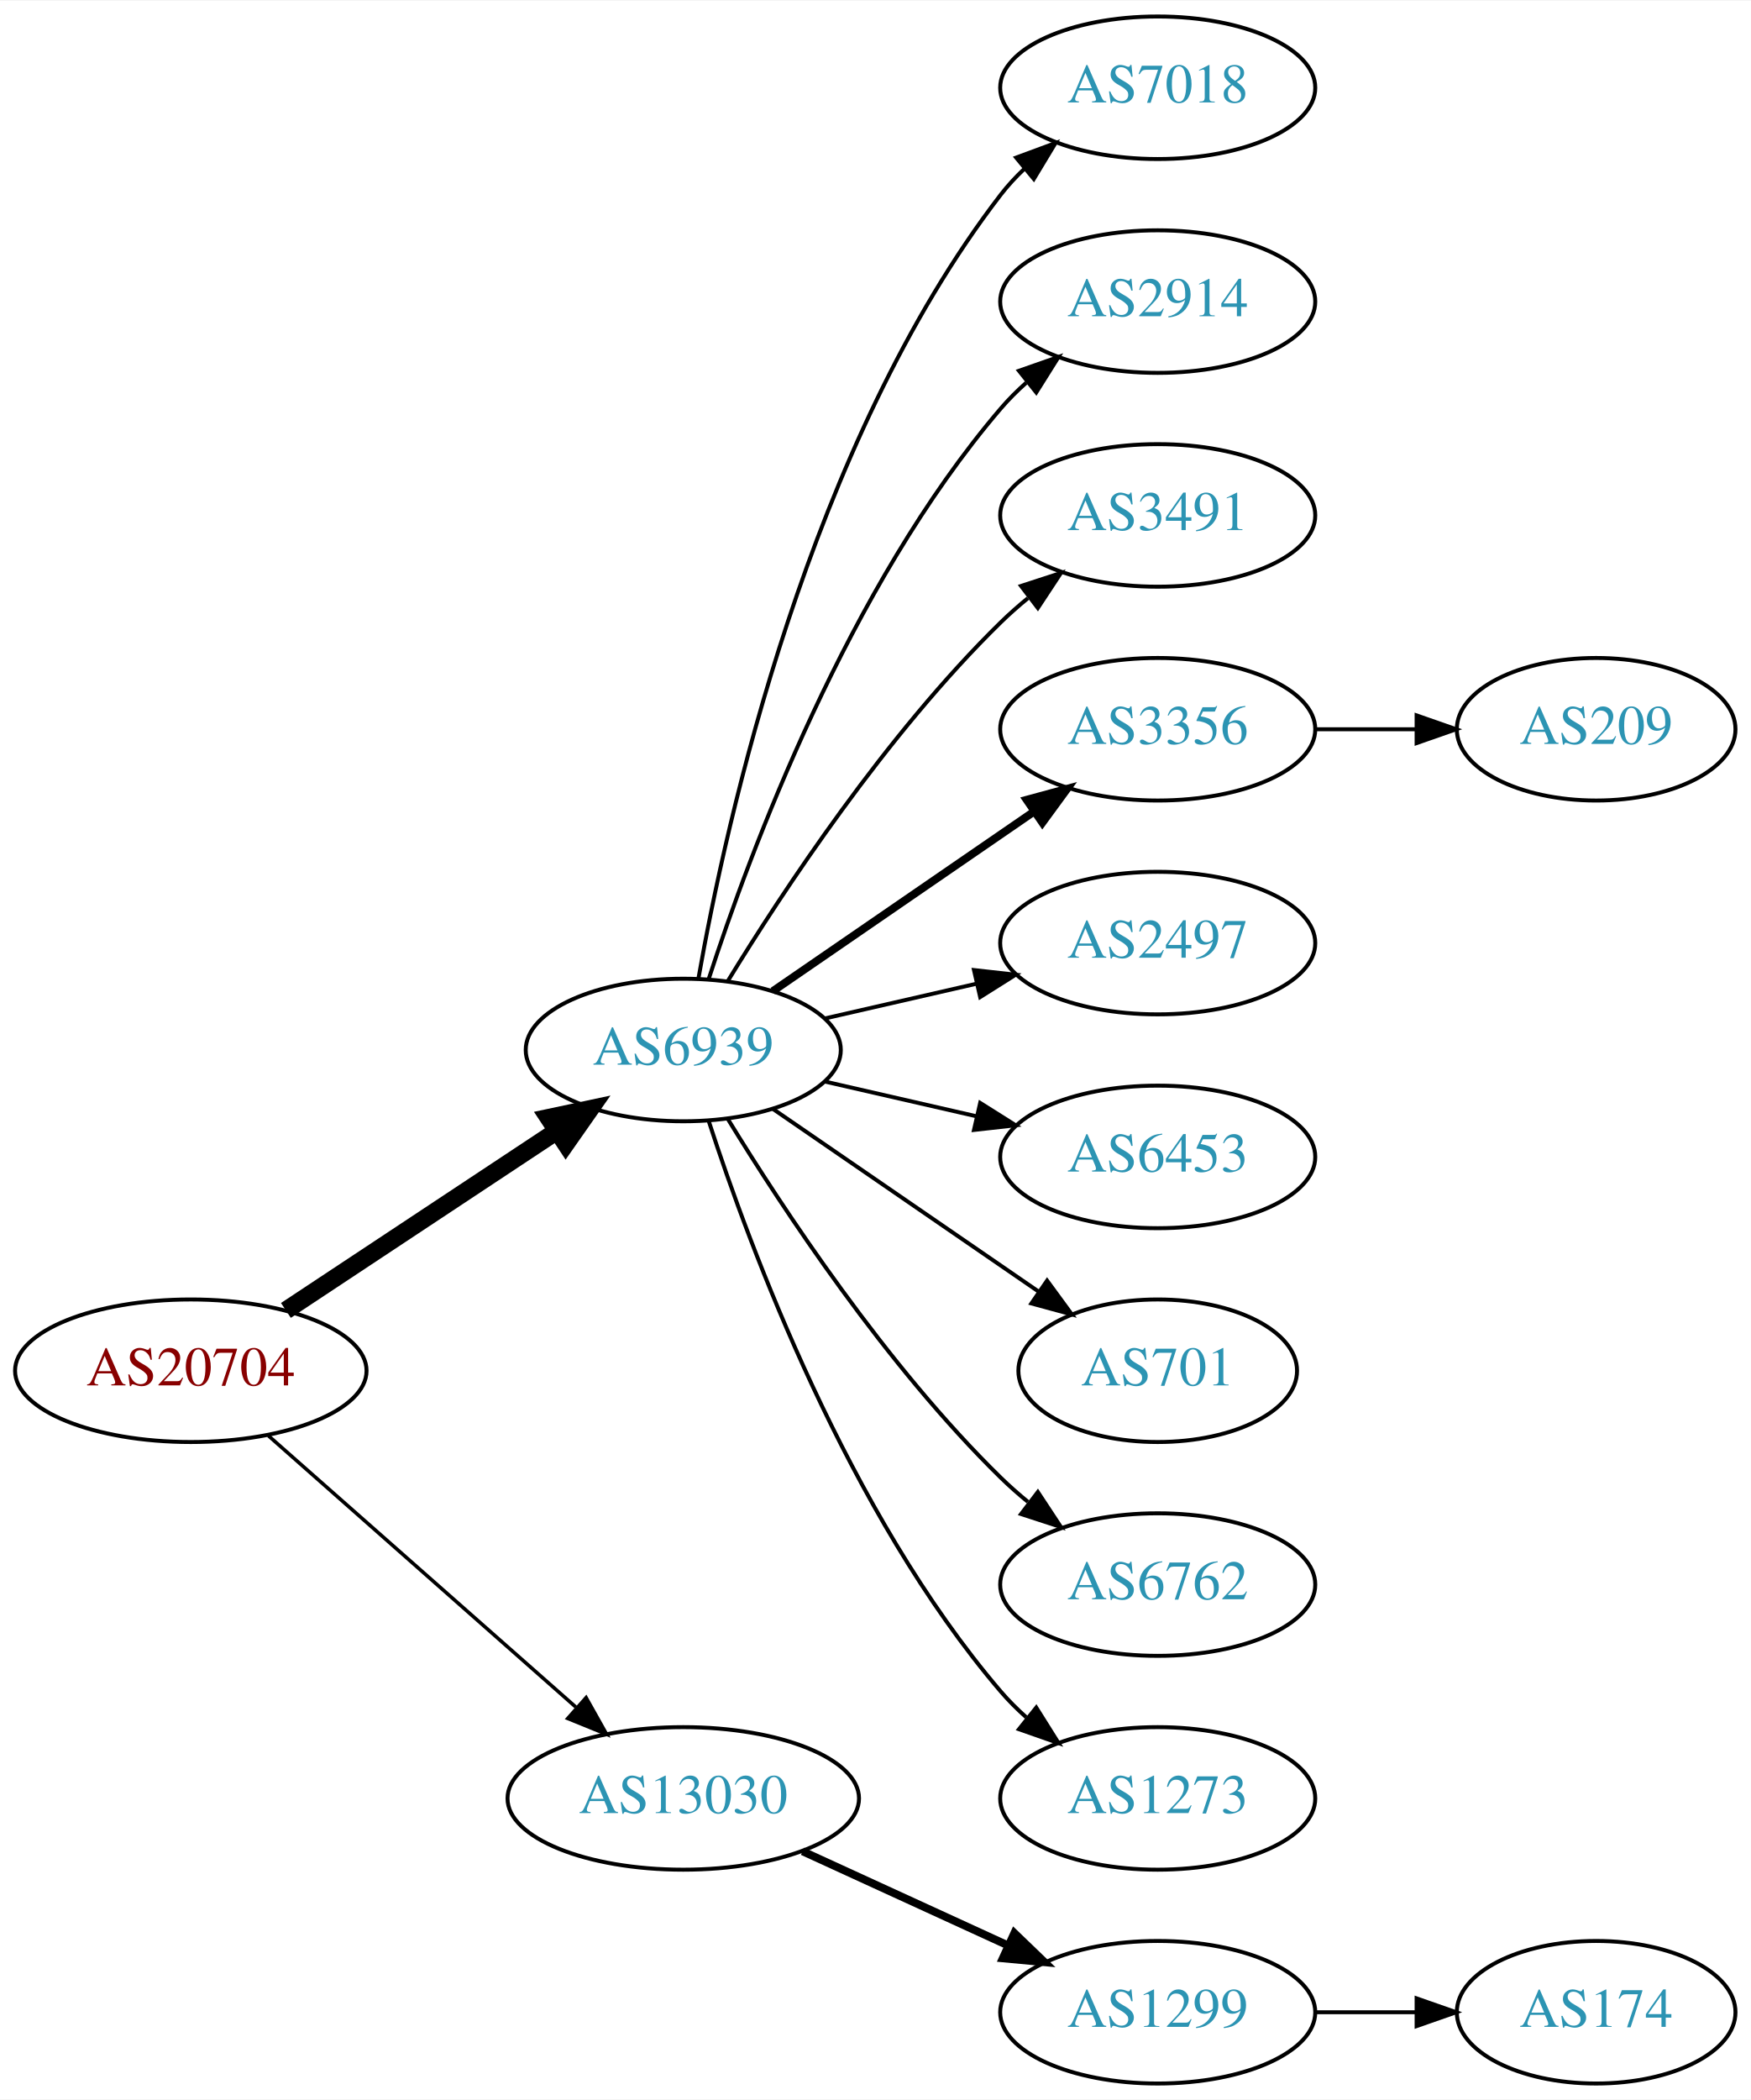
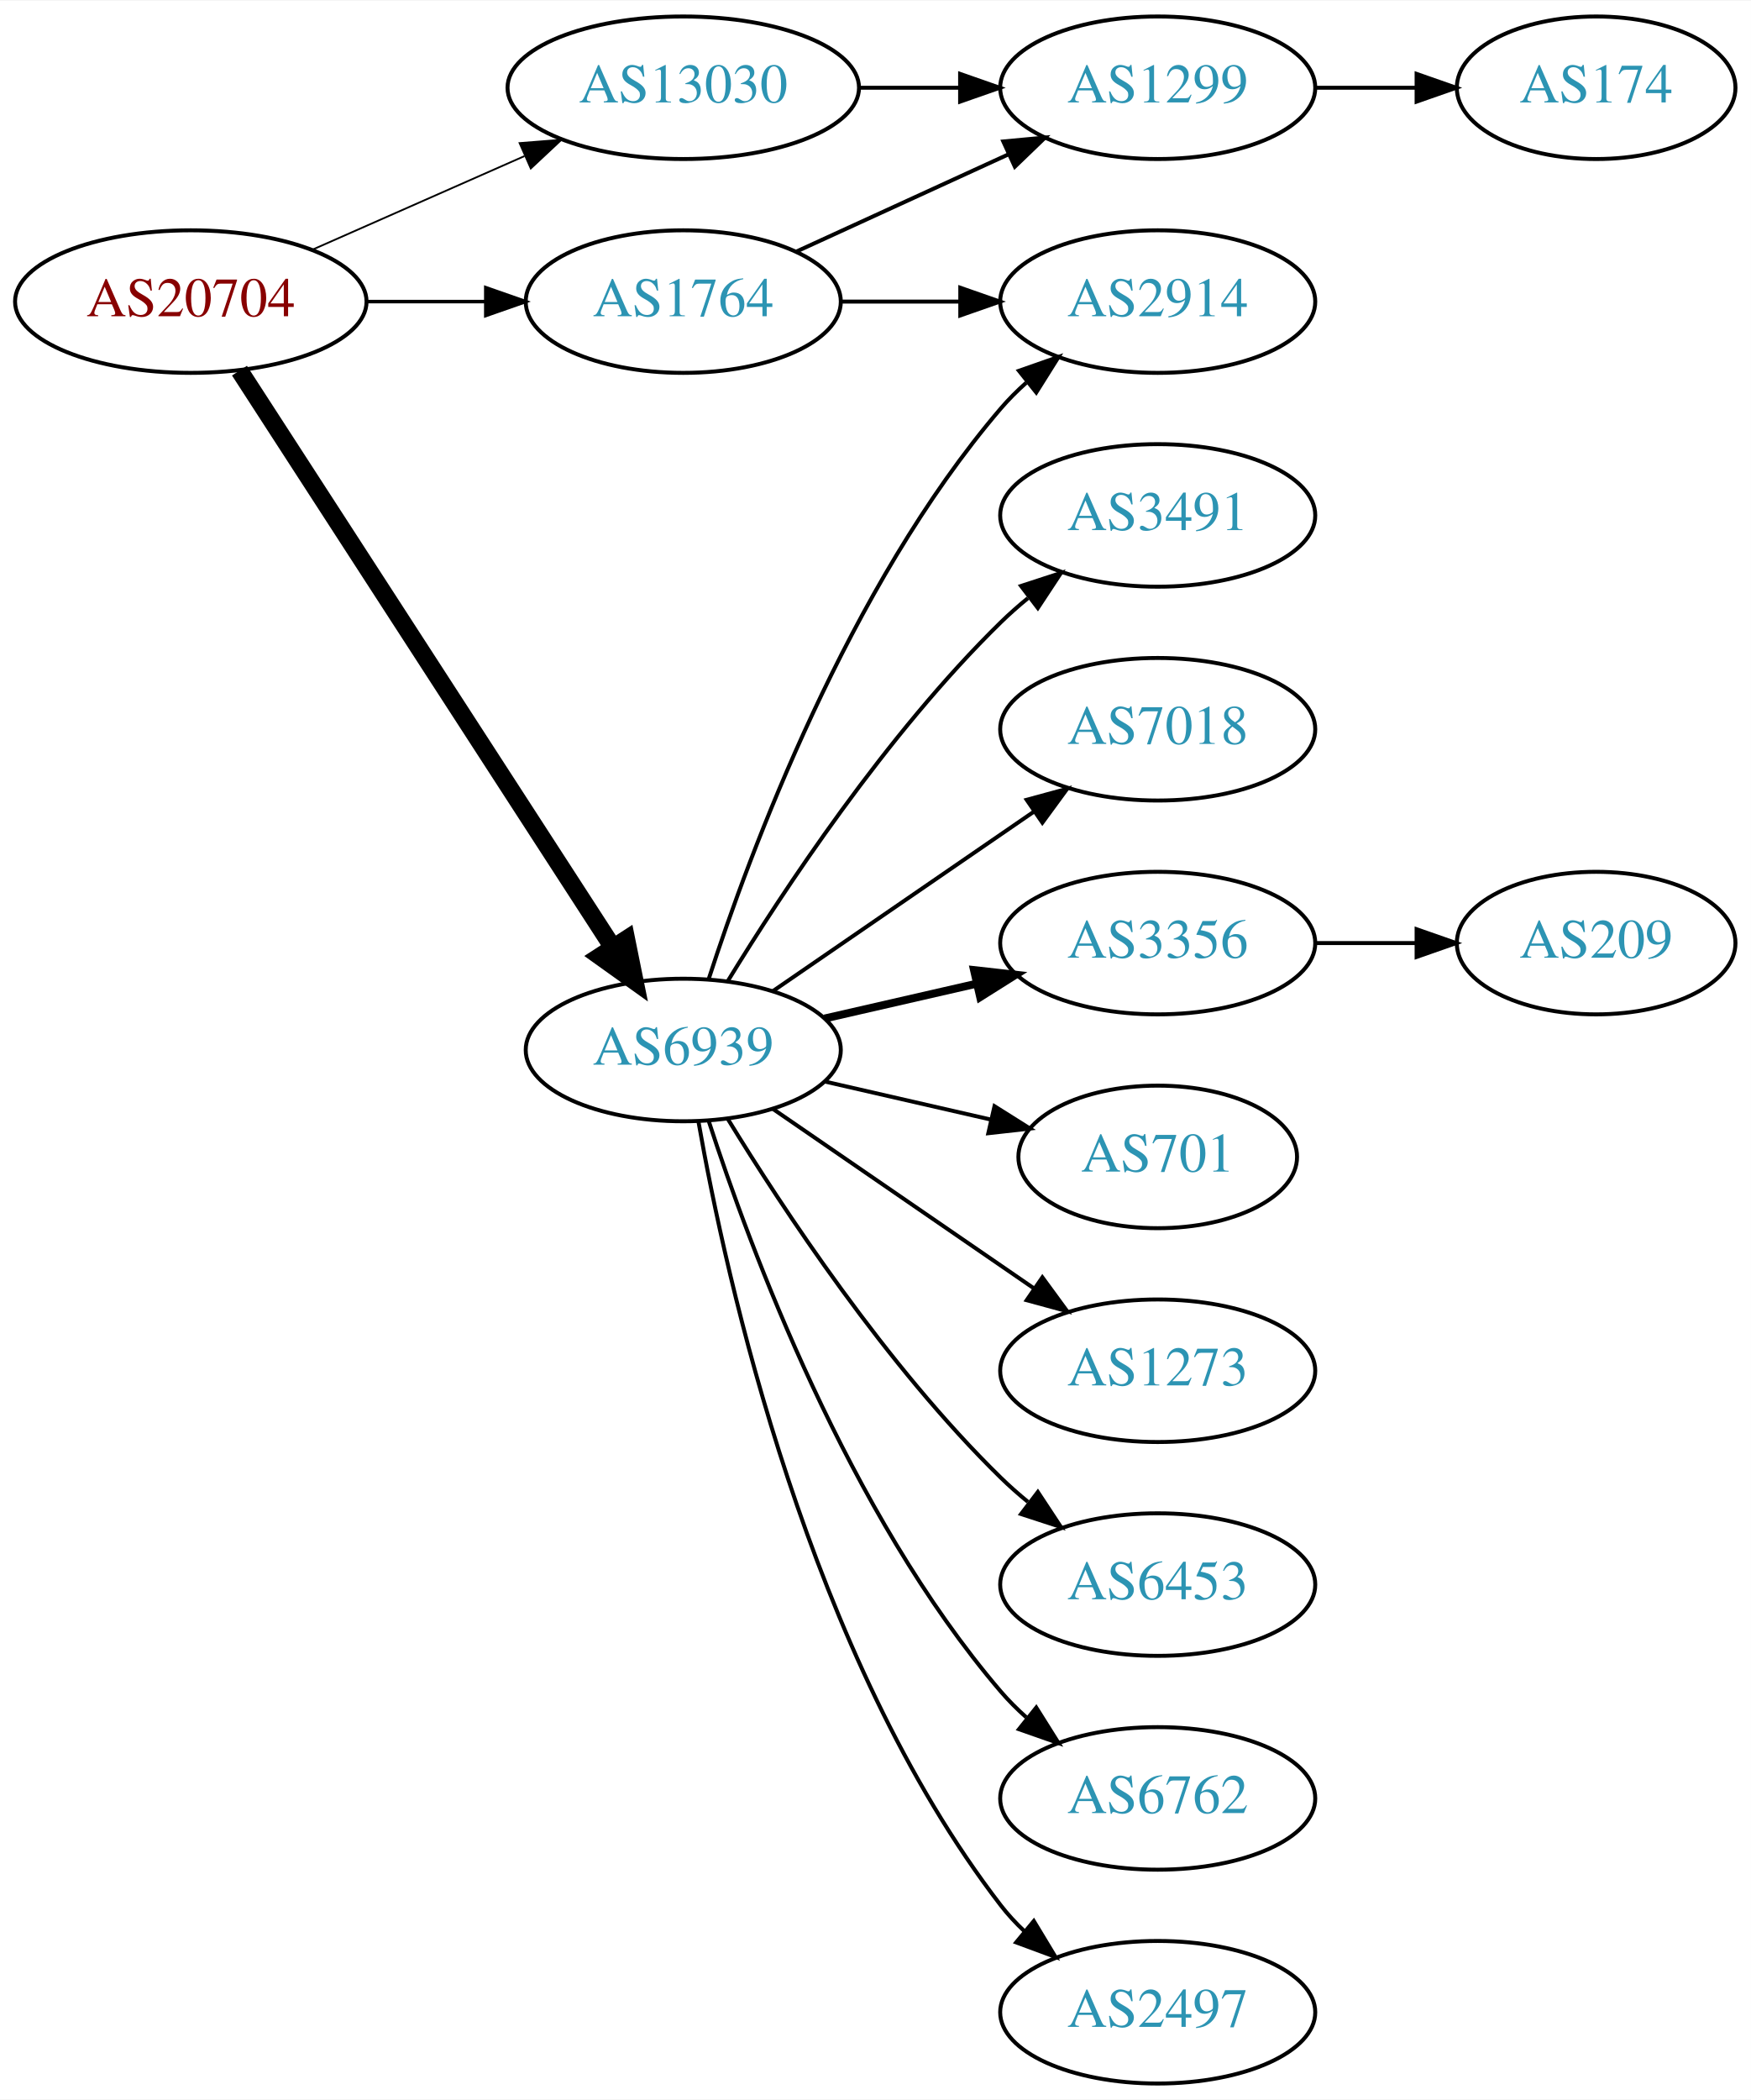
<svg xmlns="http://www.w3.org/2000/svg" xmlns:xlink="http://www.w3.org/1999/xlink" width="442pt" height="530pt" viewBox="0.00 0.00 442.27 530.00">
  <g id="graph0" class="graph" transform="scale(1 1) rotate(0) translate(4 526)">
    <polygon fill="white" stroke="none" points="-4,4 -4,-526 438.271,-526 438.271,4 -4,4" />
    <g id="node1" class="node">
      <g id="a_node1">
        <a xlink:href="/asn/20704" xlink:title="AS20704 ~ Hirschstettnerstr. 19-21 L1 [AT]">
-           <ellipse fill="#ffffff" stroke="black" cx="44.196" cy="-180" rx="44.393" ry="18" />
-           <text text-anchor="middle" x="44.196" y="-176.3" font-family="Times,serif" font-size="14.00" fill="#880000">AS20704</text>
+           <ellipse fill="#ffffff" stroke="black" cx="44.196" cy="-450" rx="44.393" ry="18" />
+           <text text-anchor="middle" x="44.196" y="-446.3" font-family="Times,serif" font-size="14.00" fill="#880000">AS20704</text>
        </a>
      </g>
    </g>
    <g id="node2" class="node">
      <g id="a_node2">
+         <a xlink:href="/asn/1764" xlink:title="AS1764 ~ NEXTLAYER-AS [AT]">
+           <ellipse fill="#ffffff" stroke="black" cx="168.588" cy="-450" rx="39.794" ry="18" />
+           <text text-anchor="middle" x="168.588" y="-446.3" font-family="Times,serif" font-size="14.00" fill="#2c94b3">AS1764</text>
+         </a>
+       </g>
+     </g>
+     <g id="edge1" class="edge">
+       <path fill="none" stroke="black" stroke-width="0.9" d="M88.692,-450C98.381,-450 108.717,-450 118.61,-450" />
+       <polygon fill="black" stroke="black" stroke-width="0.9" points="118.713,-453.5 128.713,-450 118.713,-446.5 118.713,-453.5" />
+     </g>
+     <g id="node3" class="node">
+       <g id="a_node3">
        <a xlink:href="/asn/6939" xlink:title="AS6939 ~ Hurricane Electric LLC [US]">
          <ellipse fill="#ffffff" stroke="black" cx="168.588" cy="-261" rx="39.794" ry="18" />
          <text text-anchor="middle" x="168.588" y="-257.3" font-family="Times,serif" font-size="14.00" fill="#2c94b3">AS6939</text>
        </a>
      </g>
    </g>
-     <g id="edge1" class="edge">
-       <path fill="none" stroke="black" stroke-width="4.5" d="M68.217,-195.235C87.571,-208.044 115.406,-226.466 136.696,-240.555" />
-       <polygon fill="black" stroke="black" stroke-width="4.5" points="134.572,-243.871 145.084,-246.107 138.918,-237.304 134.572,-243.871" />
-     </g>
-     <g id="node3" class="node">
-       <g id="a_node3">
-         <a xlink:href="/asn/13030" xlink:title="AS13030 ~ Init7 (Switzerland) Ltd. [CH]">
-           <ellipse fill="#ffffff" stroke="black" cx="168.588" cy="-72" rx="44.393" ry="18" />
-           <text text-anchor="middle" x="168.588" y="-68.3" font-family="Times,serif" font-size="14.00" fill="#2c94b3">AS13030</text>
-         </a>
-       </g>
-     </g>
    <g id="edge2" class="edge">
-       <path fill="none" stroke="black" stroke-width="0.9" d="M63.785,-163.597C84.482,-145.333 118.089,-115.678 141.434,-95.079" />
-       <polygon fill="black" stroke="black" stroke-width="0.9" points="144.043,-97.444 149.226,-88.203 139.412,-92.195 144.043,-97.444" />
+       <path fill="none" stroke="black" stroke-width="4.5" d="M56.491,-432.558C78.077,-399.225 125.293,-326.314 150.664,-287.134" />
+       <polygon fill="black" stroke="black" stroke-width="4.5" points="154.19,-288.934 156.321,-278.4 147.58,-284.653 154.19,-288.934" />
    </g>
    <g id="node4" class="node">
      <g id="a_node4">
-         <a xlink:href="/asn/7018" xlink:title="AS7018 ~ AT&amp;T Services, Inc. [US]">
-           <ellipse fill="#ffffff" stroke="black" cx="288.431" cy="-504" rx="39.794" ry="18" />
-           <text text-anchor="middle" x="288.431" y="-500.3" font-family="Times,serif" font-size="14.00" fill="#2c94b3">AS7018</text>
+         <a xlink:href="/asn/13030" xlink:title="AS13030 ~ Init7 (Switzerland) Ltd. [CH]">
+           <ellipse fill="#ffffff" stroke="black" cx="168.588" cy="-504" rx="44.393" ry="18" />
+           <text text-anchor="middle" x="168.588" y="-500.3" font-family="Times,serif" font-size="14.00" fill="#2c94b3">AS13030</text>
        </a>
      </g>
    </g>
    <g id="edge3" class="edge">
-       <path fill="none" stroke="black" d="M172.406,-278.99C179.334,-318.435 200.291,-414.025 248.784,-477 250.563,-479.31 252.596,-481.5 254.776,-483.559" />
-       <polygon fill="black" stroke="black" points="252.672,-486.361 262.609,-490.036 257.133,-480.966 252.672,-486.361" />
+       <path fill="none" stroke="black" stroke-width="0.45" d="M74.824,-463.072C90.941,-470.183 111.081,-479.069 128.473,-486.742" />
+       <polygon fill="black" stroke="black" stroke-width="0.45" points="127.247,-490.027 137.809,-490.861 130.073,-483.622 127.247,-490.027" />
    </g>
    <g id="node5" class="node">
      <g id="a_node5">
+         <a xlink:href="/asn/1299" xlink:title="AS1299 ~ Telia Carrier [EU]">
+           <ellipse fill="#ffffff" stroke="black" cx="288.431" cy="-504" rx="39.794" ry="18" />
+           <text text-anchor="middle" x="288.431" y="-500.3" font-family="Times,serif" font-size="14.00" fill="#2c94b3">AS1299</text>
+         </a>
+       </g>
+     </g>
+     <g id="edge4" class="edge">
+       <path fill="none" stroke="black" d="M197.217,-462.661C213.174,-469.973 233.445,-479.261 250.727,-487.181" />
+       <polygon fill="black" stroke="black" points="249.426,-490.435 259.975,-491.419 252.342,-484.071 249.426,-490.435" />
+     </g>
+     <g id="node6" class="node">
+       <g id="a_node6">
        <a xlink:href="/asn/2914" xlink:title="AS2914 ~ NTT America, Inc. [US]">
          <ellipse fill="#ffffff" stroke="black" cx="288.431" cy="-450" rx="39.794" ry="18" />
          <text text-anchor="middle" x="288.431" y="-446.3" font-family="Times,serif" font-size="14.00" fill="#2c94b3">AS2914</text>
        </a>
      </g>
    </g>
-     <g id="edge4" class="edge">
+     <g id="edge5" class="edge">
+       <path fill="none" stroke="black" d="M208.501,-450C218.054,-450 228.404,-450 238.367,-450" />
+       <polygon fill="black" stroke="black" points="238.559,-453.5 248.559,-450 238.559,-446.5 238.559,-453.5" />
+     </g>
+     <g id="edge11" class="edge">
      <path fill="none" stroke="black" d="M175.035,-278.991C185.349,-310.816 210.212,-377.927 248.784,-423 250.73,-425.274 252.908,-427.449 255.213,-429.507" />
      <polygon fill="black" stroke="black" points="253.383,-432.524 263.382,-436.027 257.75,-427.053 253.383,-432.524" />
    </g>
-     <g id="node6" class="node">
-       <g id="a_node6">
+     <g id="node7" class="node">
+       <g id="a_node7">
        <a xlink:href="/asn/3491" xlink:title="AS3491 ~ PCCW Global, Inc. [US]">
          <ellipse fill="#ffffff" stroke="black" cx="288.431" cy="-396" rx="39.794" ry="18" />
          <text text-anchor="middle" x="288.431" y="-392.3" font-family="Times,serif" font-size="14.00" fill="#2c94b3">AS3491</text>
        </a>
      </g>
    </g>
-     <g id="edge5" class="edge">
+     <g id="edge6" class="edge">
      <path fill="none" stroke="black" d="M179.854,-278.44C193.662,-300.991 219.851,-340.722 248.784,-369 250.924,-371.092 253.242,-373.137 255.642,-375.106" />
      <polygon fill="black" stroke="black" points="253.908,-378.185 263.983,-381.464 258.152,-372.618 253.908,-378.185" />
    </g>
-     <g id="node7" class="node">
-       <g id="a_node7">
-         <a xlink:href="/asn/3356" xlink:title="AS3356 ~ Level 3 Parent, LLC [US]">
-           <ellipse fill="#ffffff" stroke="black" cx="288.431" cy="-342" rx="39.794" ry="18" />
-           <text text-anchor="middle" x="288.431" y="-338.3" font-family="Times,serif" font-size="14.00" fill="#2c94b3">AS3356</text>
-         </a>
-       </g>
-     </g>
-     <g id="edge6" class="edge">
-       <path fill="none" stroke="black" stroke-width="2" d="M191.202,-275.857C209.691,-288.565 236.505,-306.995 257.134,-321.175" />
-       <polygon fill="black" stroke="black" stroke-width="2" points="255.331,-324.183 265.555,-326.963 259.296,-318.414 255.331,-324.183" />
-     </g>
    <g id="node8" class="node">
      <g id="a_node8">
-         <a xlink:href="/asn/2497" xlink:title="AS2497 ~ Internet Initiative Japan Inc. [JP]">
-           <ellipse fill="#ffffff" stroke="black" cx="288.431" cy="-288" rx="39.794" ry="18" />
-           <text text-anchor="middle" x="288.431" y="-284.3" font-family="Times,serif" font-size="14.00" fill="#2c94b3">AS2497</text>
+         <a xlink:href="/asn/7018" xlink:title="AS7018 ~ AT&amp;T Services, Inc. [US]">
+           <ellipse fill="#ffffff" stroke="black" cx="288.431" cy="-342" rx="39.794" ry="18" />
+           <text text-anchor="middle" x="288.431" y="-338.3" font-family="Times,serif" font-size="14.00" fill="#2c94b3">AS7018</text>
        </a>
      </g>
    </g>
    <g id="edge7" class="edge">
-       <path fill="none" stroke="black" d="M204.308,-268.955C216.307,-271.704 229.928,-274.825 242.621,-277.733" />
-       <polygon fill="black" stroke="black" points="242.023,-281.187 252.552,-280.009 243.587,-274.364 242.023,-281.187" />
+       <path fill="none" stroke="black" d="M191.202,-275.857C209.691,-288.565 236.505,-306.995 257.134,-321.175" />
+       <polygon fill="black" stroke="black" points="255.331,-324.183 265.555,-326.963 259.296,-318.414 255.331,-324.183" />
    </g>
    <g id="node9" class="node">
      <g id="a_node9">
-         <a xlink:href="/asn/6453" xlink:title="AS6453 ~ TATA COMMUNICATIONS (AMERICA) INC [US]">
-           <ellipse fill="#ffffff" stroke="black" cx="288.431" cy="-234" rx="39.794" ry="18" />
-           <text text-anchor="middle" x="288.431" y="-230.3" font-family="Times,serif" font-size="14.00" fill="#2c94b3">AS6453</text>
+         <a xlink:href="/asn/3356" xlink:title="AS3356 ~ Level 3 Parent, LLC [US]">
+           <ellipse fill="#ffffff" stroke="black" cx="288.431" cy="-288" rx="39.794" ry="18" />
+           <text text-anchor="middle" x="288.431" y="-284.3" font-family="Times,serif" font-size="14.00" fill="#2c94b3">AS3356</text>
        </a>
      </g>
    </g>
    <g id="edge8" class="edge">
-       <path fill="none" stroke="black" d="M204.308,-253.045C216.307,-250.296 229.928,-247.175 242.621,-244.267" />
-       <polygon fill="black" stroke="black" points="243.587,-247.636 252.552,-241.991 242.023,-240.813 243.587,-247.636" />
+       <path fill="none" stroke="black" stroke-width="2" d="M204.308,-268.955C216.307,-271.704 229.928,-274.825 242.621,-277.733" />
+       <polygon fill="black" stroke="black" stroke-width="2" points="242.023,-281.187 252.552,-280.009 243.587,-274.364 242.023,-281.187" />
    </g>
    <g id="node10" class="node">
      <g id="a_node10">
        <a xlink:href="/asn/701" xlink:title="AS701 ~ UUNET [US]">
-           <ellipse fill="#ffffff" stroke="black" cx="288.431" cy="-180" rx="35.194" ry="18" />
-           <text text-anchor="middle" x="288.431" y="-176.3" font-family="Times,serif" font-size="14.00" fill="#2c94b3">AS701</text>
+           <ellipse fill="#ffffff" stroke="black" cx="288.431" cy="-234" rx="35.194" ry="18" />
+           <text text-anchor="middle" x="288.431" y="-230.3" font-family="Times,serif" font-size="14.00" fill="#2c94b3">AS701</text>
        </a>
      </g>
    </g>
    <g id="edge9" class="edge">
-       <path fill="none" stroke="black" d="M191.202,-246.143C210.04,-233.195 237.519,-214.307 258.295,-200.027" />
-       <polygon fill="black" stroke="black" points="260.486,-202.768 266.744,-194.219 256.52,-196.999 260.486,-202.768" />
+       <path fill="none" stroke="black" d="M204.308,-253.045C217.4,-250.045 232.422,-246.604 246.063,-243.478" />
+       <polygon fill="black" stroke="black" points="247.204,-246.807 256.17,-241.162 245.641,-239.984 247.204,-246.807" />
    </g>
    <g id="node11" class="node">
      <g id="a_node11">
-         <a xlink:href="/asn/6762" xlink:title="AS6762 ~ TELECOM ITALIA SPARKLE S.p.A. [IT]">
+         <a xlink:href="/asn/1273" xlink:title="AS1273 ~ Vodafone Group PLC [EU]">
+           <ellipse fill="#ffffff" stroke="black" cx="288.431" cy="-180" rx="39.794" ry="18" />
+           <text text-anchor="middle" x="288.431" y="-176.3" font-family="Times,serif" font-size="14.00" fill="#2c94b3">AS1273</text>
+         </a>
+       </g>
+     </g>
+     <g id="edge10" class="edge">
+       <path fill="none" stroke="black" d="M191.202,-246.143C209.691,-233.435 236.505,-215.005 257.134,-200.825" />
+       <polygon fill="black" stroke="black" points="259.296,-203.586 265.555,-195.037 255.331,-197.817 259.296,-203.586" />
+     </g>
+     <g id="node12" class="node">
+       <g id="a_node12">
+         <a xlink:href="/asn/6453" xlink:title="AS6453 ~ TATA COMMUNICATIONS (AMERICA) INC [US]">
          <ellipse fill="#ffffff" stroke="black" cx="288.431" cy="-126" rx="39.794" ry="18" />
-           <text text-anchor="middle" x="288.431" y="-122.3" font-family="Times,serif" font-size="14.00" fill="#2c94b3">AS6762</text>
-         </a>
-       </g>
-     </g>
-     <g id="edge10" class="edge">
+           <text text-anchor="middle" x="288.431" y="-122.3" font-family="Times,serif" font-size="14.00" fill="#2c94b3">AS6453</text>
+         </a>
+       </g>
+     </g>
+     <g id="edge12" class="edge">
      <path fill="none" stroke="black" d="M179.854,-243.56C193.662,-221.009 219.851,-181.278 248.784,-153 250.924,-150.908 253.242,-148.863 255.642,-146.894" />
      <polygon fill="black" stroke="black" points="258.152,-149.382 263.983,-140.536 253.908,-143.815 258.152,-149.382" />
    </g>
-     <g id="node12" class="node">
-       <g id="a_node12">
-         <a xlink:href="/asn/1273" xlink:title="AS1273 ~ Vodafone Group PLC [EU]">
+     <g id="node13" class="node">
+       <g id="a_node13">
+         <a xlink:href="/asn/6762" xlink:title="AS6762 ~ TELECOM ITALIA SPARKLE S.p.A. [IT]">
          <ellipse fill="#ffffff" stroke="black" cx="288.431" cy="-72" rx="39.794" ry="18" />
-           <text text-anchor="middle" x="288.431" y="-68.3" font-family="Times,serif" font-size="14.00" fill="#2c94b3">AS1273</text>
-         </a>
-       </g>
-     </g>
-     <g id="edge11" class="edge">
+           <text text-anchor="middle" x="288.431" y="-68.3" font-family="Times,serif" font-size="14.00" fill="#2c94b3">AS6762</text>
+         </a>
+       </g>
+     </g>
+     <g id="edge13" class="edge">
      <path fill="none" stroke="black" d="M175.035,-243.009C185.349,-211.184 210.212,-144.073 248.784,-99 250.73,-96.726 252.908,-94.551 255.213,-92.493" />
      <polygon fill="black" stroke="black" points="257.75,-94.947 263.382,-85.973 253.383,-89.476 257.75,-94.947" />
    </g>
    <g id="node14" class="node">
      <g id="a_node14">
-         <a xlink:href="/asn/1299" xlink:title="AS1299 ~ Telia Carrier [EU]">
+         <a xlink:href="/asn/2497" xlink:title="AS2497 ~ Internet Initiative Japan Inc. [JP]">
          <ellipse fill="#ffffff" stroke="black" cx="288.431" cy="-18" rx="39.794" ry="18" />
-           <text text-anchor="middle" x="288.431" y="-14.3" font-family="Times,serif" font-size="14.00" fill="#2c94b3">AS1299</text>
-         </a>
-       </g>
-     </g>
-     <g id="edge13" class="edge">
-       <path fill="none" stroke="black" stroke-width="2" d="M198.718,-58.652C214.329,-51.498 233.727,-42.609 250.399,-34.969" />
-       <polygon fill="black" stroke="black" stroke-width="2" points="252.218,-37.986 259.851,-30.638 249.302,-31.622 252.218,-37.986" />
-     </g>
-     <g id="node13" class="node">
-       <g id="a_node13">
-         <a xlink:href="/asn/209" xlink:title="AS209 ~ CenturyLink Communications, LLC [US]">
-           <ellipse fill="#ffffff" stroke="black" cx="399.174" cy="-342" rx="35.194" ry="18" />
-           <text text-anchor="middle" x="399.174" y="-338.3" font-family="Times,serif" font-size="14.00" fill="#2c94b3">AS209</text>
-         </a>
-       </g>
-     </g>
-     <g id="edge12" class="edge">
-       <path fill="none" stroke="black" d="M328.382,-342C336.615,-342 345.361,-342 353.777,-342" />
-       <polygon fill="black" stroke="black" points="353.822,-345.5 363.822,-342 353.822,-338.5 353.822,-345.5" />
+           <text text-anchor="middle" x="288.431" y="-14.3" font-family="Times,serif" font-size="14.00" fill="#2c94b3">AS2497</text>
+         </a>
+       </g>
+     </g>
+     <g id="edge14" class="edge">
+       <path fill="none" stroke="black" d="M172.406,-243.01C179.334,-203.565 200.291,-107.975 248.784,-45 250.563,-42.69 252.596,-40.5 254.776,-38.441" />
+       <polygon fill="black" stroke="black" points="257.133,-41.034 262.609,-31.964 252.672,-35.639 257.133,-41.034" />
+     </g>
+     <g id="edge16" class="edge">
+       <path fill="none" stroke="black" d="M212.799,-504C221.112,-504 229.875,-504 238.357,-504" />
+       <polygon fill="black" stroke="black" points="238.516,-507.5 248.516,-504 238.516,-500.5 238.516,-507.5" />
+     </g>
+     <g id="node16" class="node">
+       <g id="a_node16">
+         <a xlink:href="/asn/174" xlink:title="AS174 ~ Cogent Communications [US]">
+           <ellipse fill="#ffffff" stroke="black" cx="399.174" cy="-504" rx="35.194" ry="18" />
+           <text text-anchor="middle" x="399.174" y="-500.3" font-family="Times,serif" font-size="14.00" fill="#2c94b3">AS174</text>
+         </a>
+       </g>
+     </g>
+     <g id="edge17" class="edge">
+       <path fill="none" stroke="black" d="M328.382,-504C336.615,-504 345.361,-504 353.777,-504" />
+       <polygon fill="black" stroke="black" points="353.822,-507.5 363.822,-504 353.822,-500.5 353.822,-507.5" />
    </g>
    <g id="node15" class="node">
      <g id="a_node15">
-         <a xlink:href="/asn/174" xlink:title="AS174 ~ Cogent Communications [US]">
-           <ellipse fill="#ffffff" stroke="black" cx="399.174" cy="-18" rx="35.194" ry="18" />
-           <text text-anchor="middle" x="399.174" y="-14.3" font-family="Times,serif" font-size="14.00" fill="#2c94b3">AS174</text>
-         </a>
-       </g>
-     </g>
-     <g id="edge14" class="edge">
-       <path fill="none" stroke="black" d="M328.382,-18C336.615,-18 345.361,-18 353.777,-18" />
-       <polygon fill="black" stroke="black" points="353.822,-21.5 363.822,-18 353.822,-14.5 353.822,-21.5" />
+         <a xlink:href="/asn/209" xlink:title="AS209 ~ CenturyLink Communications, LLC [US]">
+           <ellipse fill="#ffffff" stroke="black" cx="399.174" cy="-288" rx="35.194" ry="18" />
+           <text text-anchor="middle" x="399.174" y="-284.3" font-family="Times,serif" font-size="14.00" fill="#2c94b3">AS209</text>
+         </a>
+       </g>
+     </g>
+     <g id="edge15" class="edge">
+       <path fill="none" stroke="black" d="M328.382,-288C336.615,-288 345.361,-288 353.777,-288" />
+       <polygon fill="black" stroke="black" points="353.822,-291.5 363.822,-288 353.822,-284.5 353.822,-291.5" />
    </g>
  </g>
</svg>
